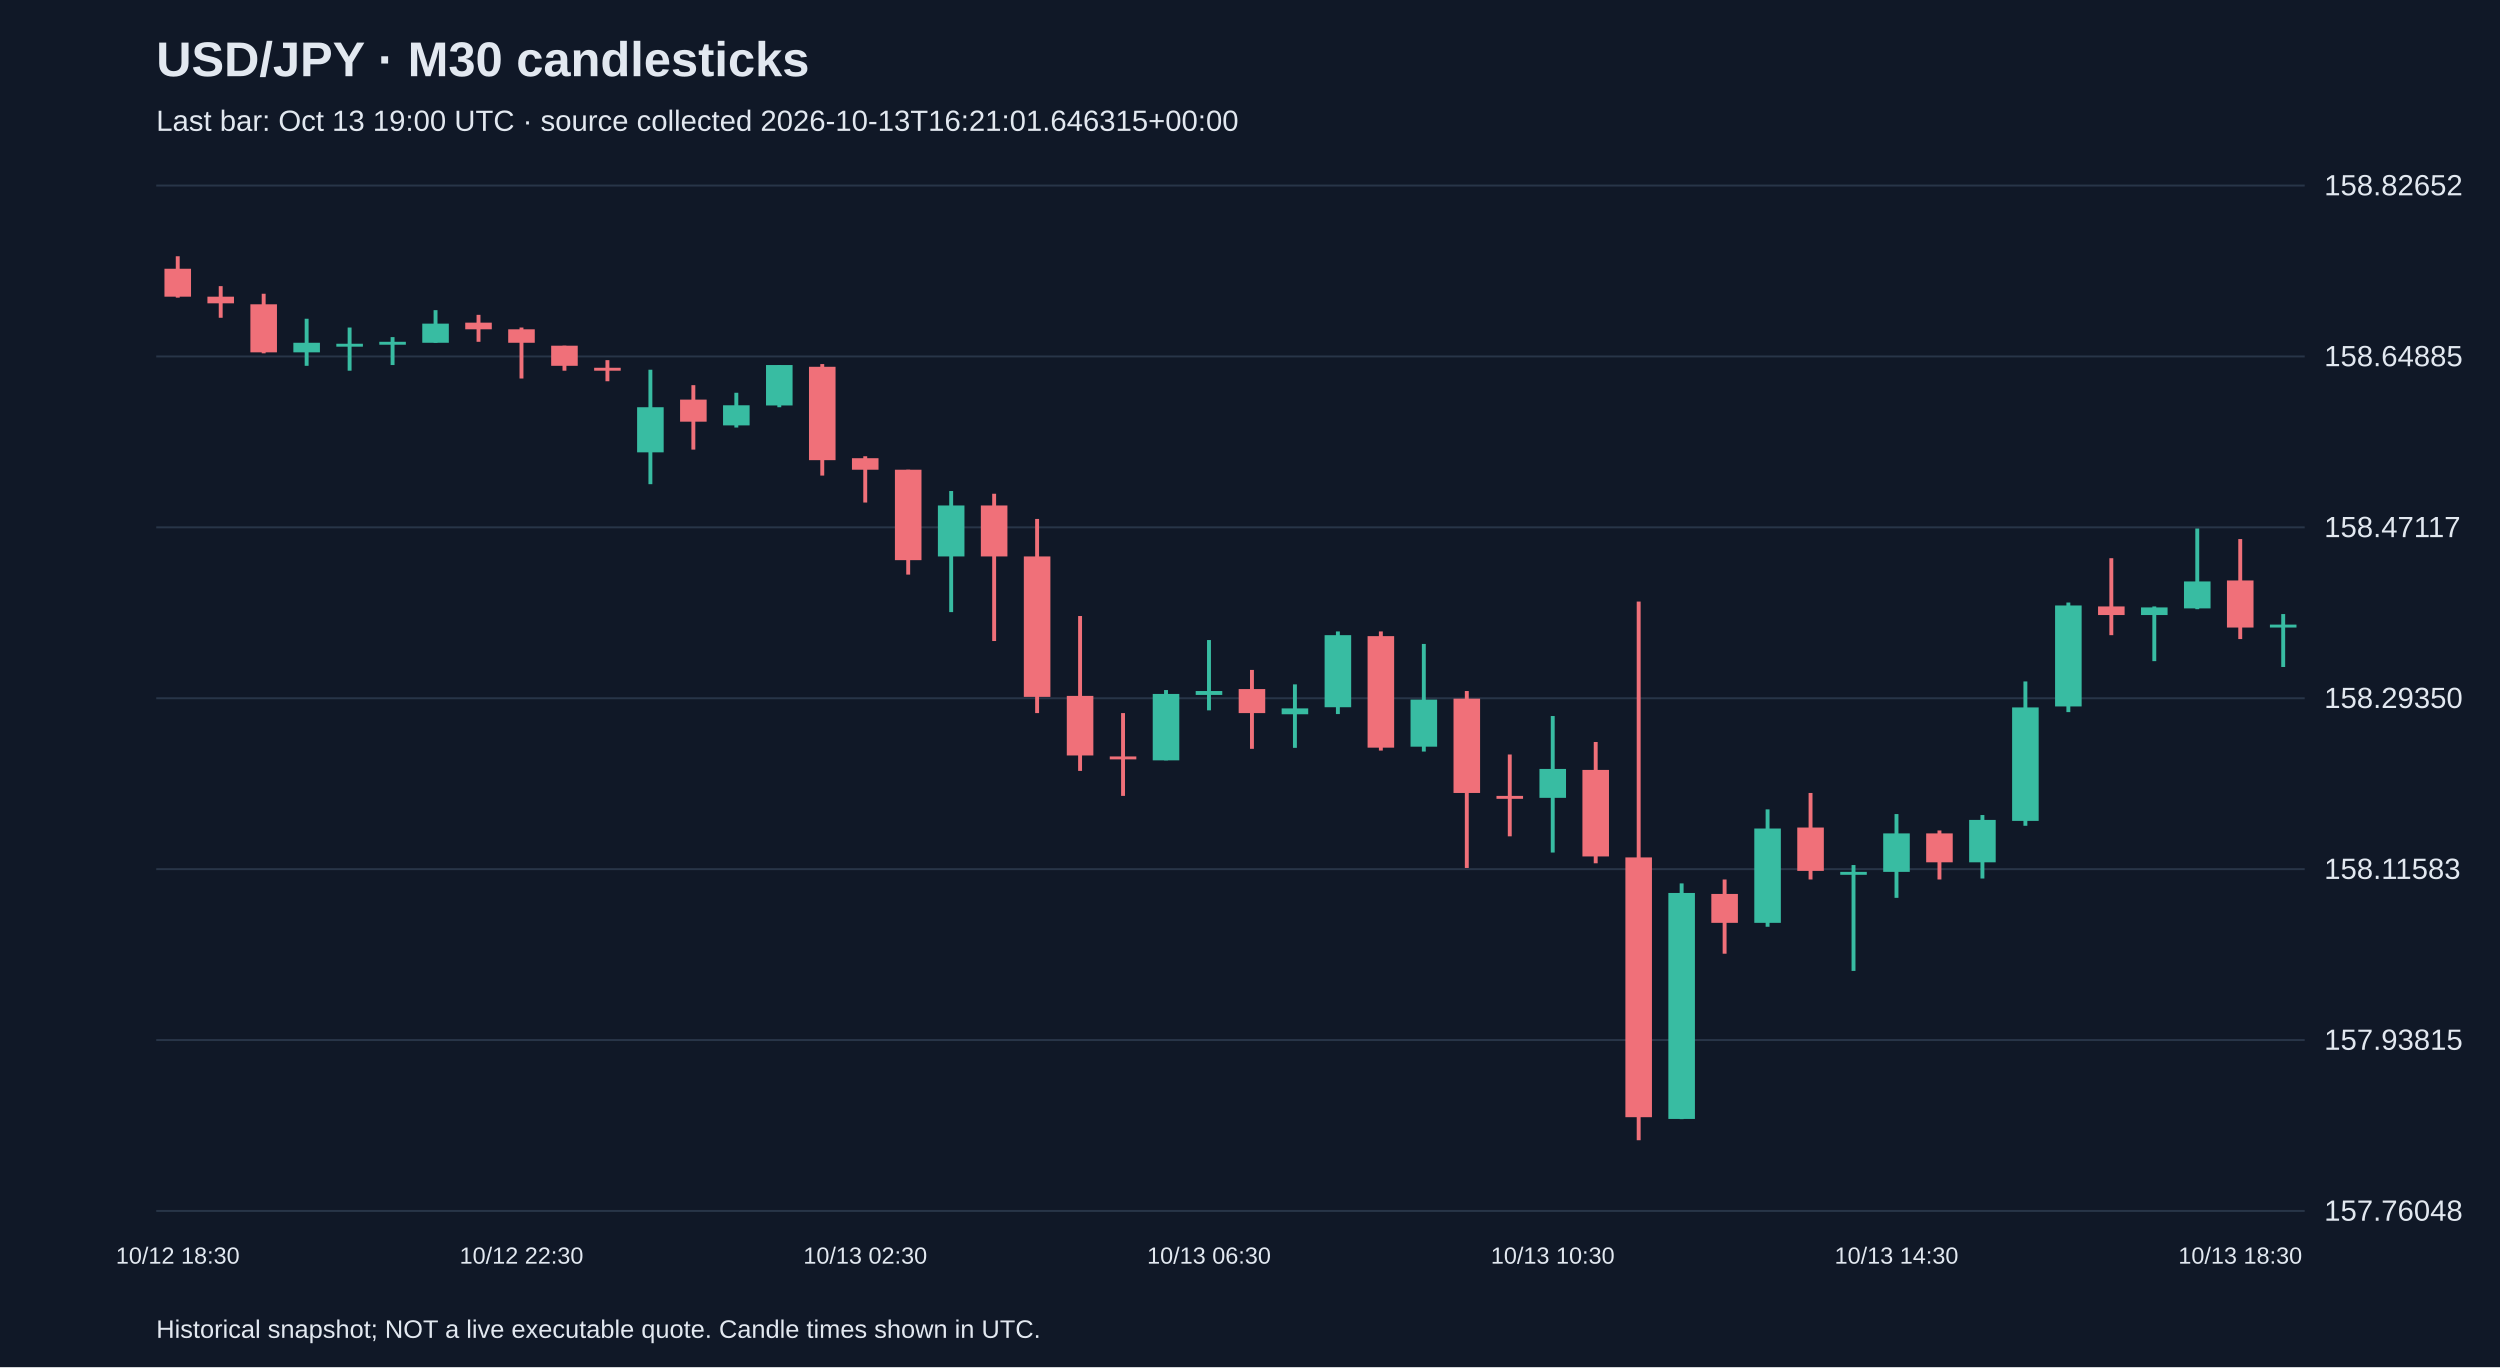
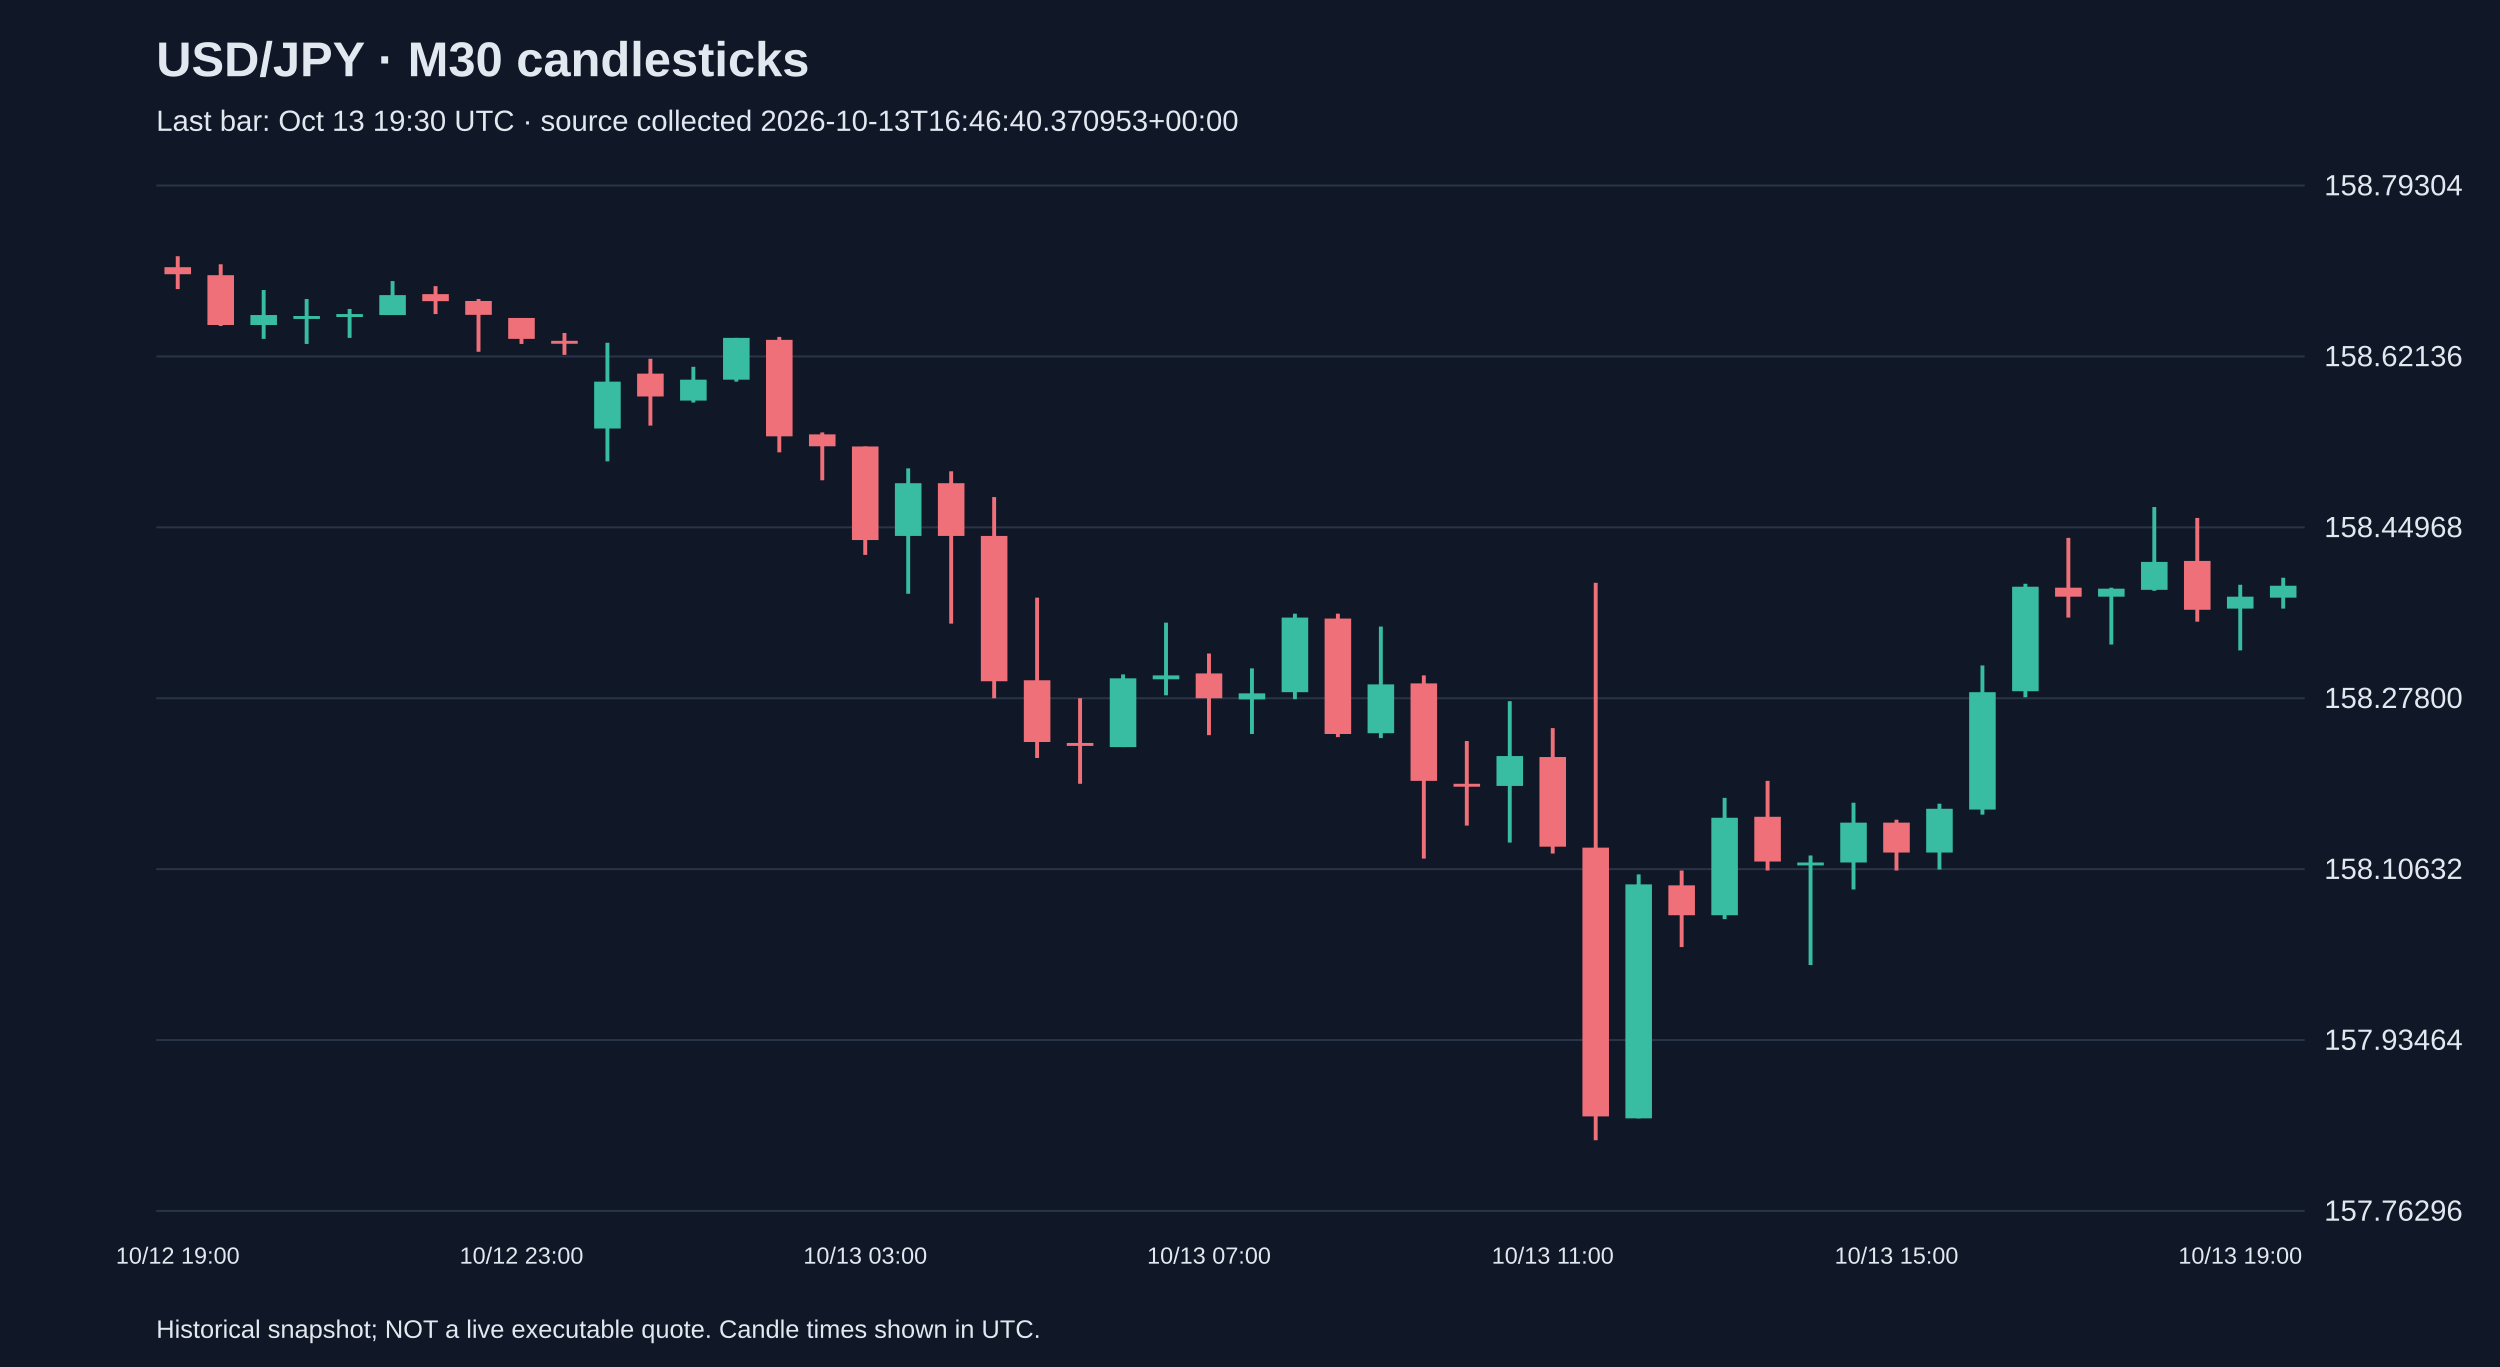
<svg xmlns="http://www.w3.org/2000/svg" viewBox="0 0 1280 700">
  <rect width="100%" height="100%" fill="#101827" />
  <style>text{font-family:Arial,sans-serif;fill:#e2e8f0}</style>
  <text x="80" y="39" font-size="25" font-weight="bold">USD/JPY · M30 candlesticks</text>
-   <text x="80" y="67" font-size="15" fill="#a6b1c5">Last bar: Oct 13 19:00 UTC · source collected 2026-10-13T16:21:01.646315+00:00</text>
+   <text x="80" y="67" font-size="15" fill="#a6b1c5">Last bar: Oct 13 19:30 UTC · source collected 2026-10-13T16:46:40.370953+00:00</text>
  <line x1="80" y1="620.0" x2="1180" y2="620.0" stroke="#283548" />
-   <text x="1190" y="625.0" font-size="15">157.76048</text>
+   <text x="1190" y="625.0" font-size="15">157.76296</text>
  <line x1="80" y1="532.5" x2="1180" y2="532.5" stroke="#283548" />
-   <text x="1190" y="537.5" font-size="15">157.93815</text>
+   <text x="1190" y="537.5" font-size="15">157.93464</text>
  <line x1="80" y1="445.0" x2="1180" y2="445.0" stroke="#283548" />
-   <text x="1190" y="450.0" font-size="15">158.11583</text>
+   <text x="1190" y="450.0" font-size="15">158.10632</text>
  <line x1="80" y1="357.5" x2="1180" y2="357.5" stroke="#283548" />
-   <text x="1190" y="362.5" font-size="15">158.29350</text>
+   <text x="1190" y="362.5" font-size="15">158.27800</text>
  <line x1="80" y1="270.0" x2="1180" y2="270.0" stroke="#283548" />
-   <text x="1190" y="275.0" font-size="15">158.47117</text>
+   <text x="1190" y="275.0" font-size="15">158.44968</text>
  <line x1="80" y1="182.5" x2="1180" y2="182.5" stroke="#283548" />
-   <text x="1190" y="187.5" font-size="15">158.64885</text>
+   <text x="1190" y="187.5" font-size="15">158.62136</text>
  <line x1="80" y1="95.0" x2="1180" y2="95.0" stroke="#283548" />
-   <text x="1190" y="100.0" font-size="15">158.82652</text>
-   <line x1="91.0" y1="131.2" x2="91.0" y2="152.4" stroke="#f07079" stroke-width="2" />
-   <rect x="84.2" y="137.6" width="13.6" height="14.3" fill="#f07079" />
-   <text x="91.0" y="647" text-anchor="middle" font-size="12">10/12 18:30</text>
-   <line x1="113.0" y1="146.5" x2="113.0" y2="162.7" stroke="#f07079" stroke-width="2" />
-   <rect x="106.2" y="151.9" width="13.6" height="3.4" fill="#f07079" />
-   <line x1="135.0" y1="150.4" x2="135.0" y2="180.9" stroke="#f07079" stroke-width="2" />
-   <rect x="128.2" y="155.8" width="13.6" height="24.6" fill="#f07079" />
-   <line x1="157.0" y1="163.2" x2="157.0" y2="187.3" stroke="#38bca2" stroke-width="2" />
-   <rect x="150.2" y="175.5" width="13.6" height="4.9" fill="#38bca2" />
-   <line x1="179.0" y1="167.7" x2="179.0" y2="189.8" stroke="#38bca2" stroke-width="2" />
-   <rect x="172.2" y="176.0" width="13.6" height="1.5" fill="#38bca2" />
-   <line x1="201.0" y1="172.6" x2="201.0" y2="186.9" stroke="#38bca2" stroke-width="2" />
-   <rect x="194.2" y="175.0" width="13.6" height="1.5" fill="#38bca2" />
-   <line x1="223.0" y1="158.8" x2="223.0" y2="175.5" stroke="#38bca2" stroke-width="2" />
-   <rect x="216.2" y="165.7" width="13.6" height="9.8" fill="#38bca2" />
-   <line x1="245.0" y1="161.2" x2="245.0" y2="175.0" stroke="#f07079" stroke-width="2" />
-   <rect x="238.2" y="165.2" width="13.6" height="3.4" fill="#f07079" />
-   <line x1="267.0" y1="167.7" x2="267.0" y2="193.8" stroke="#f07079" stroke-width="2" />
-   <rect x="260.2" y="168.6" width="13.6" height="6.9" fill="#f07079" />
-   <text x="267.0" y="647" text-anchor="middle" font-size="12">10/12 22:30</text>
-   <line x1="289.0" y1="177.0" x2="289.0" y2="189.8" stroke="#f07079" stroke-width="2" />
-   <rect x="282.2" y="177.0" width="13.6" height="10.3" fill="#f07079" />
-   <line x1="311.0" y1="184.4" x2="311.0" y2="195.2" stroke="#f07079" stroke-width="2" />
-   <rect x="304.2" y="188.3" width="13.6" height="1.5" fill="#f07079" />
-   <line x1="333.0" y1="189.3" x2="333.0" y2="247.9" stroke="#38bca2" stroke-width="2" />
-   <rect x="326.2" y="208.5" width="13.6" height="23.1" fill="#38bca2" />
-   <line x1="355.0" y1="197.2" x2="355.0" y2="230.2" stroke="#f07079" stroke-width="2" />
-   <rect x="348.2" y="204.6" width="13.6" height="11.3" fill="#f07079" />
-   <line x1="377.0" y1="201.1" x2="377.0" y2="218.9" stroke="#38bca2" stroke-width="2" />
-   <rect x="370.2" y="207.5" width="13.6" height="10.3" fill="#38bca2" />
-   <line x1="399.0" y1="186.9" x2="399.0" y2="208.5" stroke="#38bca2" stroke-width="2" />
-   <rect x="392.2" y="186.9" width="13.6" height="20.7" fill="#38bca2" />
-   <line x1="421.0" y1="186.4" x2="421.0" y2="243.5" stroke="#f07079" stroke-width="2" />
-   <rect x="414.2" y="187.8" width="13.6" height="47.8" fill="#f07079" />
-   <line x1="443.0" y1="233.6" x2="443.0" y2="257.3" stroke="#f07079" stroke-width="2" />
-   <rect x="436.2" y="234.6" width="13.6" height="5.9" fill="#f07079" />
-   <text x="443.0" y="647" text-anchor="middle" font-size="12">10/13 02:30</text>
-   <line x1="465.0" y1="240.5" x2="465.0" y2="294.2" stroke="#f07079" stroke-width="2" />
-   <rect x="458.2" y="240.5" width="13.6" height="46.3" fill="#f07079" />
-   <line x1="487.0" y1="251.4" x2="487.0" y2="313.4" stroke="#38bca2" stroke-width="2" />
-   <rect x="480.2" y="258.8" width="13.6" height="26.1" fill="#38bca2" />
-   <line x1="509.0" y1="252.8" x2="509.0" y2="328.2" stroke="#f07079" stroke-width="2" />
-   <rect x="502.2" y="258.8" width="13.6" height="26.1" fill="#f07079" />
-   <line x1="531.0" y1="265.7" x2="531.0" y2="365.1" stroke="#f07079" stroke-width="2" />
-   <rect x="524.2" y="284.9" width="13.6" height="71.9" fill="#f07079" />
-   <line x1="553.0" y1="315.4" x2="553.0" y2="394.7" stroke="#f07079" stroke-width="2" />
-   <rect x="546.2" y="356.3" width="13.6" height="30.5" fill="#f07079" />
-   <line x1="575.0" y1="365.1" x2="575.0" y2="407.5" stroke="#f07079" stroke-width="2" />
-   <rect x="568.2" y="387.3" width="13.6" height="1.5" fill="#f07079" />
-   <line x1="597.0" y1="353.3" x2="597.0" y2="389.3" stroke="#38bca2" stroke-width="2" />
-   <rect x="590.2" y="355.3" width="13.6" height="34.0" fill="#38bca2" />
-   <line x1="619.0" y1="327.7" x2="619.0" y2="363.7" stroke="#38bca2" stroke-width="2" />
-   <rect x="612.2" y="353.8" width="13.6" height="2.0" fill="#38bca2" />
-   <text x="619.0" y="647" text-anchor="middle" font-size="12">10/13 06:30</text>
-   <line x1="641.0" y1="343.0" x2="641.0" y2="383.4" stroke="#f07079" stroke-width="2" />
-   <rect x="634.2" y="352.8" width="13.6" height="12.3" fill="#f07079" />
-   <line x1="663.0" y1="350.4" x2="663.0" y2="382.9" stroke="#38bca2" stroke-width="2" />
-   <rect x="656.2" y="362.7" width="13.6" height="3.0" fill="#38bca2" />
-   <line x1="685.0" y1="323.3" x2="685.0" y2="365.6" stroke="#38bca2" stroke-width="2" />
-   <rect x="678.2" y="325.2" width="13.6" height="36.9" fill="#38bca2" />
-   <line x1="707.0" y1="323.3" x2="707.0" y2="384.3" stroke="#f07079" stroke-width="2" />
-   <rect x="700.2" y="325.7" width="13.6" height="57.1" fill="#f07079" />
-   <line x1="729.0" y1="329.7" x2="729.0" y2="384.8" stroke="#38bca2" stroke-width="2" />
-   <rect x="722.2" y="358.2" width="13.6" height="24.1" fill="#38bca2" />
-   <line x1="751.0" y1="353.8" x2="751.0" y2="444.4" stroke="#f07079" stroke-width="2" />
-   <rect x="744.2" y="357.7" width="13.6" height="48.3" fill="#f07079" />
-   <line x1="773.0" y1="386.3" x2="773.0" y2="428.2" stroke="#f07079" stroke-width="2" />
-   <rect x="766.2" y="407.5" width="13.6" height="1.5" fill="#f07079" />
-   <line x1="795.0" y1="366.6" x2="795.0" y2="436.5" stroke="#38bca2" stroke-width="2" />
-   <rect x="788.2" y="393.7" width="13.6" height="14.8" fill="#38bca2" />
-   <text x="795.0" y="647" text-anchor="middle" font-size="12">10/13 10:30</text>
-   <line x1="817.0" y1="379.9" x2="817.0" y2="442.0" stroke="#f07079" stroke-width="2" />
-   <rect x="810.2" y="394.2" width="13.6" height="44.3" fill="#f07079" />
-   <line x1="839.0" y1="308.0" x2="839.0" y2="583.8" stroke="#f07079" stroke-width="2" />
-   <rect x="832.2" y="439.0" width="13.6" height="133.0" fill="#f07079" />
-   <line x1="861.0" y1="452.3" x2="861.0" y2="573.0" stroke="#38bca2" stroke-width="2" />
-   <rect x="854.2" y="457.2" width="13.6" height="115.7" fill="#38bca2" />
-   <line x1="883.0" y1="450.3" x2="883.0" y2="488.3" stroke="#f07079" stroke-width="2" />
-   <rect x="876.2" y="457.7" width="13.6" height="14.8" fill="#f07079" />
-   <line x1="905.0" y1="414.4" x2="905.0" y2="474.5" stroke="#38bca2" stroke-width="2" />
-   <rect x="898.2" y="424.2" width="13.6" height="48.3" fill="#38bca2" />
-   <line x1="927.0" y1="406.0" x2="927.0" y2="450.3" stroke="#f07079" stroke-width="2" />
-   <rect x="920.2" y="423.7" width="13.6" height="22.2" fill="#f07079" />
-   <line x1="949.0" y1="442.9" x2="949.0" y2="497.1" stroke="#38bca2" stroke-width="2" />
-   <rect x="942.2" y="446.4" width="13.6" height="1.5" fill="#38bca2" />
-   <line x1="971.0" y1="416.8" x2="971.0" y2="459.7" stroke="#38bca2" stroke-width="2" />
-   <rect x="964.2" y="426.7" width="13.6" height="19.7" fill="#38bca2" />
-   <text x="971.0" y="647" text-anchor="middle" font-size="12">10/13 14:30</text>
-   <line x1="993.0" y1="425.2" x2="993.0" y2="450.3" stroke="#f07079" stroke-width="2" />
-   <rect x="986.2" y="426.7" width="13.6" height="14.8" fill="#f07079" />
-   <line x1="1015.0" y1="417.3" x2="1015.0" y2="449.8" stroke="#38bca2" stroke-width="2" />
-   <rect x="1008.2" y="419.8" width="13.6" height="21.7" fill="#38bca2" />
-   <line x1="1037.0" y1="348.9" x2="1037.0" y2="422.8" stroke="#38bca2" stroke-width="2" />
-   <rect x="1030.2" y="362.2" width="13.6" height="58.1" fill="#38bca2" />
-   <line x1="1059.0" y1="308.5" x2="1059.0" y2="364.6" stroke="#38bca2" stroke-width="2" />
-   <rect x="1052.2" y="310.0" width="13.6" height="51.7" fill="#38bca2" />
-   <line x1="1081.0" y1="285.8" x2="1081.0" y2="325.2" stroke="#f07079" stroke-width="2" />
-   <rect x="1074.2" y="310.5" width="13.6" height="4.4" fill="#f07079" />
-   <line x1="1103.0" y1="310.5" x2="1103.0" y2="338.5" stroke="#38bca2" stroke-width="2" />
-   <rect x="1096.2" y="311.0" width="13.6" height="3.9" fill="#38bca2" />
-   <line x1="1125.0" y1="270.6" x2="1125.0" y2="311.9" stroke="#38bca2" stroke-width="2" />
-   <rect x="1118.2" y="297.7" width="13.6" height="13.8" fill="#38bca2" />
-   <line x1="1147.0" y1="276.0" x2="1147.0" y2="327.2" stroke="#f07079" stroke-width="2" />
-   <rect x="1140.2" y="297.2" width="13.6" height="24.1" fill="#f07079" />
-   <text x="1147.0" y="647" text-anchor="middle" font-size="12">10/13 18:30</text>
-   <line x1="1169.0" y1="314.4" x2="1169.0" y2="341.5" stroke="#38bca2" stroke-width="2" />
-   <rect x="1162.2" y="319.8" width="13.6" height="1.5" fill="#38bca2" />
+   <text x="1190" y="100.0" font-size="15">158.79304</text>
+   <line x1="91.0" y1="131.2" x2="91.0" y2="148.0" stroke="#f07079" stroke-width="2" />
+   <rect x="84.2" y="136.8" width="13.6" height="3.6" fill="#f07079" />
+   <text x="91.0" y="647" text-anchor="middle" font-size="12">10/12 19:00</text>
+   <line x1="113.0" y1="135.3" x2="113.0" y2="166.9" stroke="#f07079" stroke-width="2" />
+   <rect x="106.2" y="140.9" width="13.6" height="25.5" fill="#f07079" />
+   <line x1="135.0" y1="148.5" x2="135.0" y2="173.5" stroke="#38bca2" stroke-width="2" />
+   <rect x="128.2" y="161.3" width="13.6" height="5.1" fill="#38bca2" />
+   <line x1="157.0" y1="153.1" x2="157.0" y2="176.1" stroke="#38bca2" stroke-width="2" />
+   <rect x="150.2" y="161.8" width="13.6" height="1.5" fill="#38bca2" />
+   <line x1="179.0" y1="158.2" x2="179.0" y2="173.0" stroke="#38bca2" stroke-width="2" />
+   <rect x="172.2" y="160.8" width="13.6" height="1.5" fill="#38bca2" />
+   <line x1="201.0" y1="143.9" x2="201.0" y2="161.3" stroke="#38bca2" stroke-width="2" />
+   <rect x="194.2" y="151.1" width="13.6" height="10.2" fill="#38bca2" />
+   <line x1="223.0" y1="146.5" x2="223.0" y2="160.8" stroke="#f07079" stroke-width="2" />
+   <rect x="216.2" y="150.6" width="13.6" height="3.6" fill="#f07079" />
+   <line x1="245.0" y1="153.1" x2="245.0" y2="180.1" stroke="#f07079" stroke-width="2" />
+   <rect x="238.2" y="154.1" width="13.6" height="7.1" fill="#f07079" />
+   <line x1="267.0" y1="162.8" x2="267.0" y2="176.1" stroke="#f07079" stroke-width="2" />
+   <rect x="260.2" y="162.8" width="13.6" height="10.7" fill="#f07079" />
+   <text x="267.0" y="647" text-anchor="middle" font-size="12">10/12 23:00</text>
+   <line x1="289.0" y1="170.5" x2="289.0" y2="181.7" stroke="#f07079" stroke-width="2" />
+   <rect x="282.2" y="174.5" width="13.6" height="1.5" fill="#f07079" />
+   <line x1="311.0" y1="175.5" x2="311.0" y2="236.2" stroke="#38bca2" stroke-width="2" />
+   <rect x="304.2" y="195.4" width="13.6" height="24.0" fill="#38bca2" />
+   <line x1="333.0" y1="183.7" x2="333.0" y2="217.9" stroke="#f07079" stroke-width="2" />
+   <rect x="326.2" y="191.3" width="13.6" height="11.7" fill="#f07079" />
+   <line x1="355.0" y1="187.8" x2="355.0" y2="206.1" stroke="#38bca2" stroke-width="2" />
+   <rect x="348.2" y="194.4" width="13.6" height="10.7" fill="#38bca2" />
+   <line x1="377.0" y1="173.0" x2="377.0" y2="195.4" stroke="#38bca2" stroke-width="2" />
+   <rect x="370.2" y="173.0" width="13.6" height="21.4" fill="#38bca2" />
+   <line x1="399.0" y1="172.5" x2="399.0" y2="231.6" stroke="#f07079" stroke-width="2" />
+   <rect x="392.2" y="174.0" width="13.6" height="49.4" fill="#f07079" />
+   <line x1="421.0" y1="221.4" x2="421.0" y2="245.9" stroke="#f07079" stroke-width="2" />
+   <rect x="414.2" y="222.4" width="13.6" height="6.1" fill="#f07079" />
+   <line x1="443.0" y1="228.6" x2="443.0" y2="284.1" stroke="#f07079" stroke-width="2" />
+   <rect x="436.2" y="228.6" width="13.6" height="47.9" fill="#f07079" />
+   <text x="443.0" y="647" text-anchor="middle" font-size="12">10/13 03:00</text>
+   <line x1="465.0" y1="239.8" x2="465.0" y2="304.0" stroke="#38bca2" stroke-width="2" />
+   <rect x="458.2" y="247.4" width="13.6" height="27.0" fill="#38bca2" />
+   <line x1="487.0" y1="241.3" x2="487.0" y2="319.3" stroke="#f07079" stroke-width="2" />
+   <rect x="480.2" y="247.4" width="13.6" height="27.0" fill="#f07079" />
+   <line x1="509.0" y1="254.5" x2="509.0" y2="357.5" stroke="#f07079" stroke-width="2" />
+   <rect x="502.2" y="274.4" width="13.6" height="74.4" fill="#f07079" />
+   <line x1="531.0" y1="306.0" x2="531.0" y2="388.1" stroke="#f07079" stroke-width="2" />
+   <rect x="524.2" y="348.3" width="13.6" height="31.6" fill="#f07079" />
+   <line x1="553.0" y1="357.5" x2="553.0" y2="401.3" stroke="#f07079" stroke-width="2" />
+   <rect x="546.2" y="380.4" width="13.6" height="1.5" fill="#f07079" />
+   <line x1="575.0" y1="345.3" x2="575.0" y2="382.5" stroke="#38bca2" stroke-width="2" />
+   <rect x="568.2" y="347.3" width="13.6" height="35.2" fill="#38bca2" />
+   <line x1="597.0" y1="318.8" x2="597.0" y2="356.0" stroke="#38bca2" stroke-width="2" />
+   <rect x="590.2" y="345.8" width="13.6" height="2.0" fill="#38bca2" />
+   <line x1="619.0" y1="334.6" x2="619.0" y2="376.4" stroke="#f07079" stroke-width="2" />
+   <rect x="612.2" y="344.8" width="13.6" height="12.7" fill="#f07079" />
+   <text x="619.0" y="647" text-anchor="middle" font-size="12">10/13 07:00</text>
+   <line x1="641.0" y1="342.2" x2="641.0" y2="375.8" stroke="#38bca2" stroke-width="2" />
+   <rect x="634.2" y="355.0" width="13.6" height="3.1" fill="#38bca2" />
+   <line x1="663.0" y1="314.2" x2="663.0" y2="358.0" stroke="#38bca2" stroke-width="2" />
+   <rect x="656.2" y="316.2" width="13.6" height="38.2" fill="#38bca2" />
+   <line x1="685.0" y1="314.2" x2="685.0" y2="377.4" stroke="#f07079" stroke-width="2" />
+   <rect x="678.2" y="316.7" width="13.6" height="59.1" fill="#f07079" />
+   <line x1="707.0" y1="320.8" x2="707.0" y2="377.9" stroke="#38bca2" stroke-width="2" />
+   <rect x="700.2" y="350.4" width="13.6" height="25.0" fill="#38bca2" />
+   <line x1="729.0" y1="345.8" x2="729.0" y2="439.6" stroke="#f07079" stroke-width="2" />
+   <rect x="722.2" y="349.9" width="13.6" height="49.9" fill="#f07079" />
+   <line x1="751.0" y1="379.4" x2="751.0" y2="422.7" stroke="#f07079" stroke-width="2" />
+   <rect x="744.2" y="401.3" width="13.6" height="1.5" fill="#f07079" />
+   <line x1="773.0" y1="359.0" x2="773.0" y2="431.4" stroke="#38bca2" stroke-width="2" />
+   <rect x="766.2" y="387.1" width="13.6" height="15.3" fill="#38bca2" />
+   <line x1="795.0" y1="372.8" x2="795.0" y2="437.0" stroke="#f07079" stroke-width="2" />
+   <rect x="788.2" y="387.6" width="13.6" height="45.9" fill="#f07079" />
+   <text x="795.0" y="647" text-anchor="middle" font-size="12">10/13 11:00</text>
+   <line x1="817.0" y1="298.4" x2="817.0" y2="583.8" stroke="#f07079" stroke-width="2" />
+   <rect x="810.2" y="434.0" width="13.6" height="137.6" fill="#f07079" />
+   <line x1="839.0" y1="447.7" x2="839.0" y2="572.6" stroke="#38bca2" stroke-width="2" />
+   <rect x="832.2" y="452.8" width="13.6" height="119.8" fill="#38bca2" />
+   <line x1="861.0" y1="445.7" x2="861.0" y2="484.9" stroke="#f07079" stroke-width="2" />
+   <rect x="854.2" y="453.3" width="13.6" height="15.3" fill="#f07079" />
+   <line x1="883.0" y1="408.5" x2="883.0" y2="470.6" stroke="#38bca2" stroke-width="2" />
+   <rect x="876.2" y="418.7" width="13.6" height="49.9" fill="#38bca2" />
+   <line x1="905.0" y1="399.8" x2="905.0" y2="445.7" stroke="#f07079" stroke-width="2" />
+   <rect x="898.2" y="418.2" width="13.6" height="22.9" fill="#f07079" />
+   <line x1="927.0" y1="438.0" x2="927.0" y2="494.1" stroke="#38bca2" stroke-width="2" />
+   <rect x="920.2" y="441.6" width="13.6" height="1.5" fill="#38bca2" />
+   <line x1="949.0" y1="411.0" x2="949.0" y2="455.4" stroke="#38bca2" stroke-width="2" />
+   <rect x="942.2" y="421.2" width="13.6" height="20.4" fill="#38bca2" />
+   <line x1="971.0" y1="419.7" x2="971.0" y2="445.7" stroke="#f07079" stroke-width="2" />
+   <rect x="964.2" y="421.2" width="13.6" height="15.3" fill="#f07079" />
+   <text x="971.0" y="647" text-anchor="middle" font-size="12">10/13 15:00</text>
+   <line x1="993.0" y1="411.5" x2="993.0" y2="445.2" stroke="#38bca2" stroke-width="2" />
+   <rect x="986.2" y="414.1" width="13.6" height="22.4" fill="#38bca2" />
+   <line x1="1015.0" y1="340.7" x2="1015.0" y2="417.1" stroke="#38bca2" stroke-width="2" />
+   <rect x="1008.2" y="354.4" width="13.6" height="60.1" fill="#38bca2" />
+   <line x1="1037.0" y1="298.9" x2="1037.0" y2="357.0" stroke="#38bca2" stroke-width="2" />
+   <rect x="1030.2" y="300.4" width="13.6" height="53.5" fill="#38bca2" />
+   <line x1="1059.0" y1="275.4" x2="1059.0" y2="316.2" stroke="#f07079" stroke-width="2" />
+   <rect x="1052.2" y="300.9" width="13.6" height="4.6" fill="#f07079" />
+   <line x1="1081.0" y1="300.9" x2="1081.0" y2="330.0" stroke="#38bca2" stroke-width="2" />
+   <rect x="1074.2" y="301.4" width="13.6" height="4.1" fill="#38bca2" />
+   <line x1="1103.0" y1="259.6" x2="1103.0" y2="302.5" stroke="#38bca2" stroke-width="2" />
+   <rect x="1096.2" y="287.7" width="13.6" height="14.3" fill="#38bca2" />
+   <line x1="1125.0" y1="265.2" x2="1125.0" y2="318.3" stroke="#f07079" stroke-width="2" />
+   <rect x="1118.2" y="287.2" width="13.6" height="25.0" fill="#f07079" />
+   <line x1="1147.0" y1="299.4" x2="1147.0" y2="333.0" stroke="#38bca2" stroke-width="2" />
+   <rect x="1140.2" y="305.5" width="13.6" height="6.1" fill="#38bca2" />
+   <text x="1147.0" y="647" text-anchor="middle" font-size="12">10/13 19:00</text>
+   <line x1="1169.0" y1="295.8" x2="1169.0" y2="311.6" stroke="#38bca2" stroke-width="2" />
+   <rect x="1162.2" y="299.9" width="13.6" height="6.1" fill="#38bca2" />
  <text x="80" y="685" font-size="13">Historical snapshot; NOT a live executable quote. Candle times shown in UTC.</text>
</svg>
